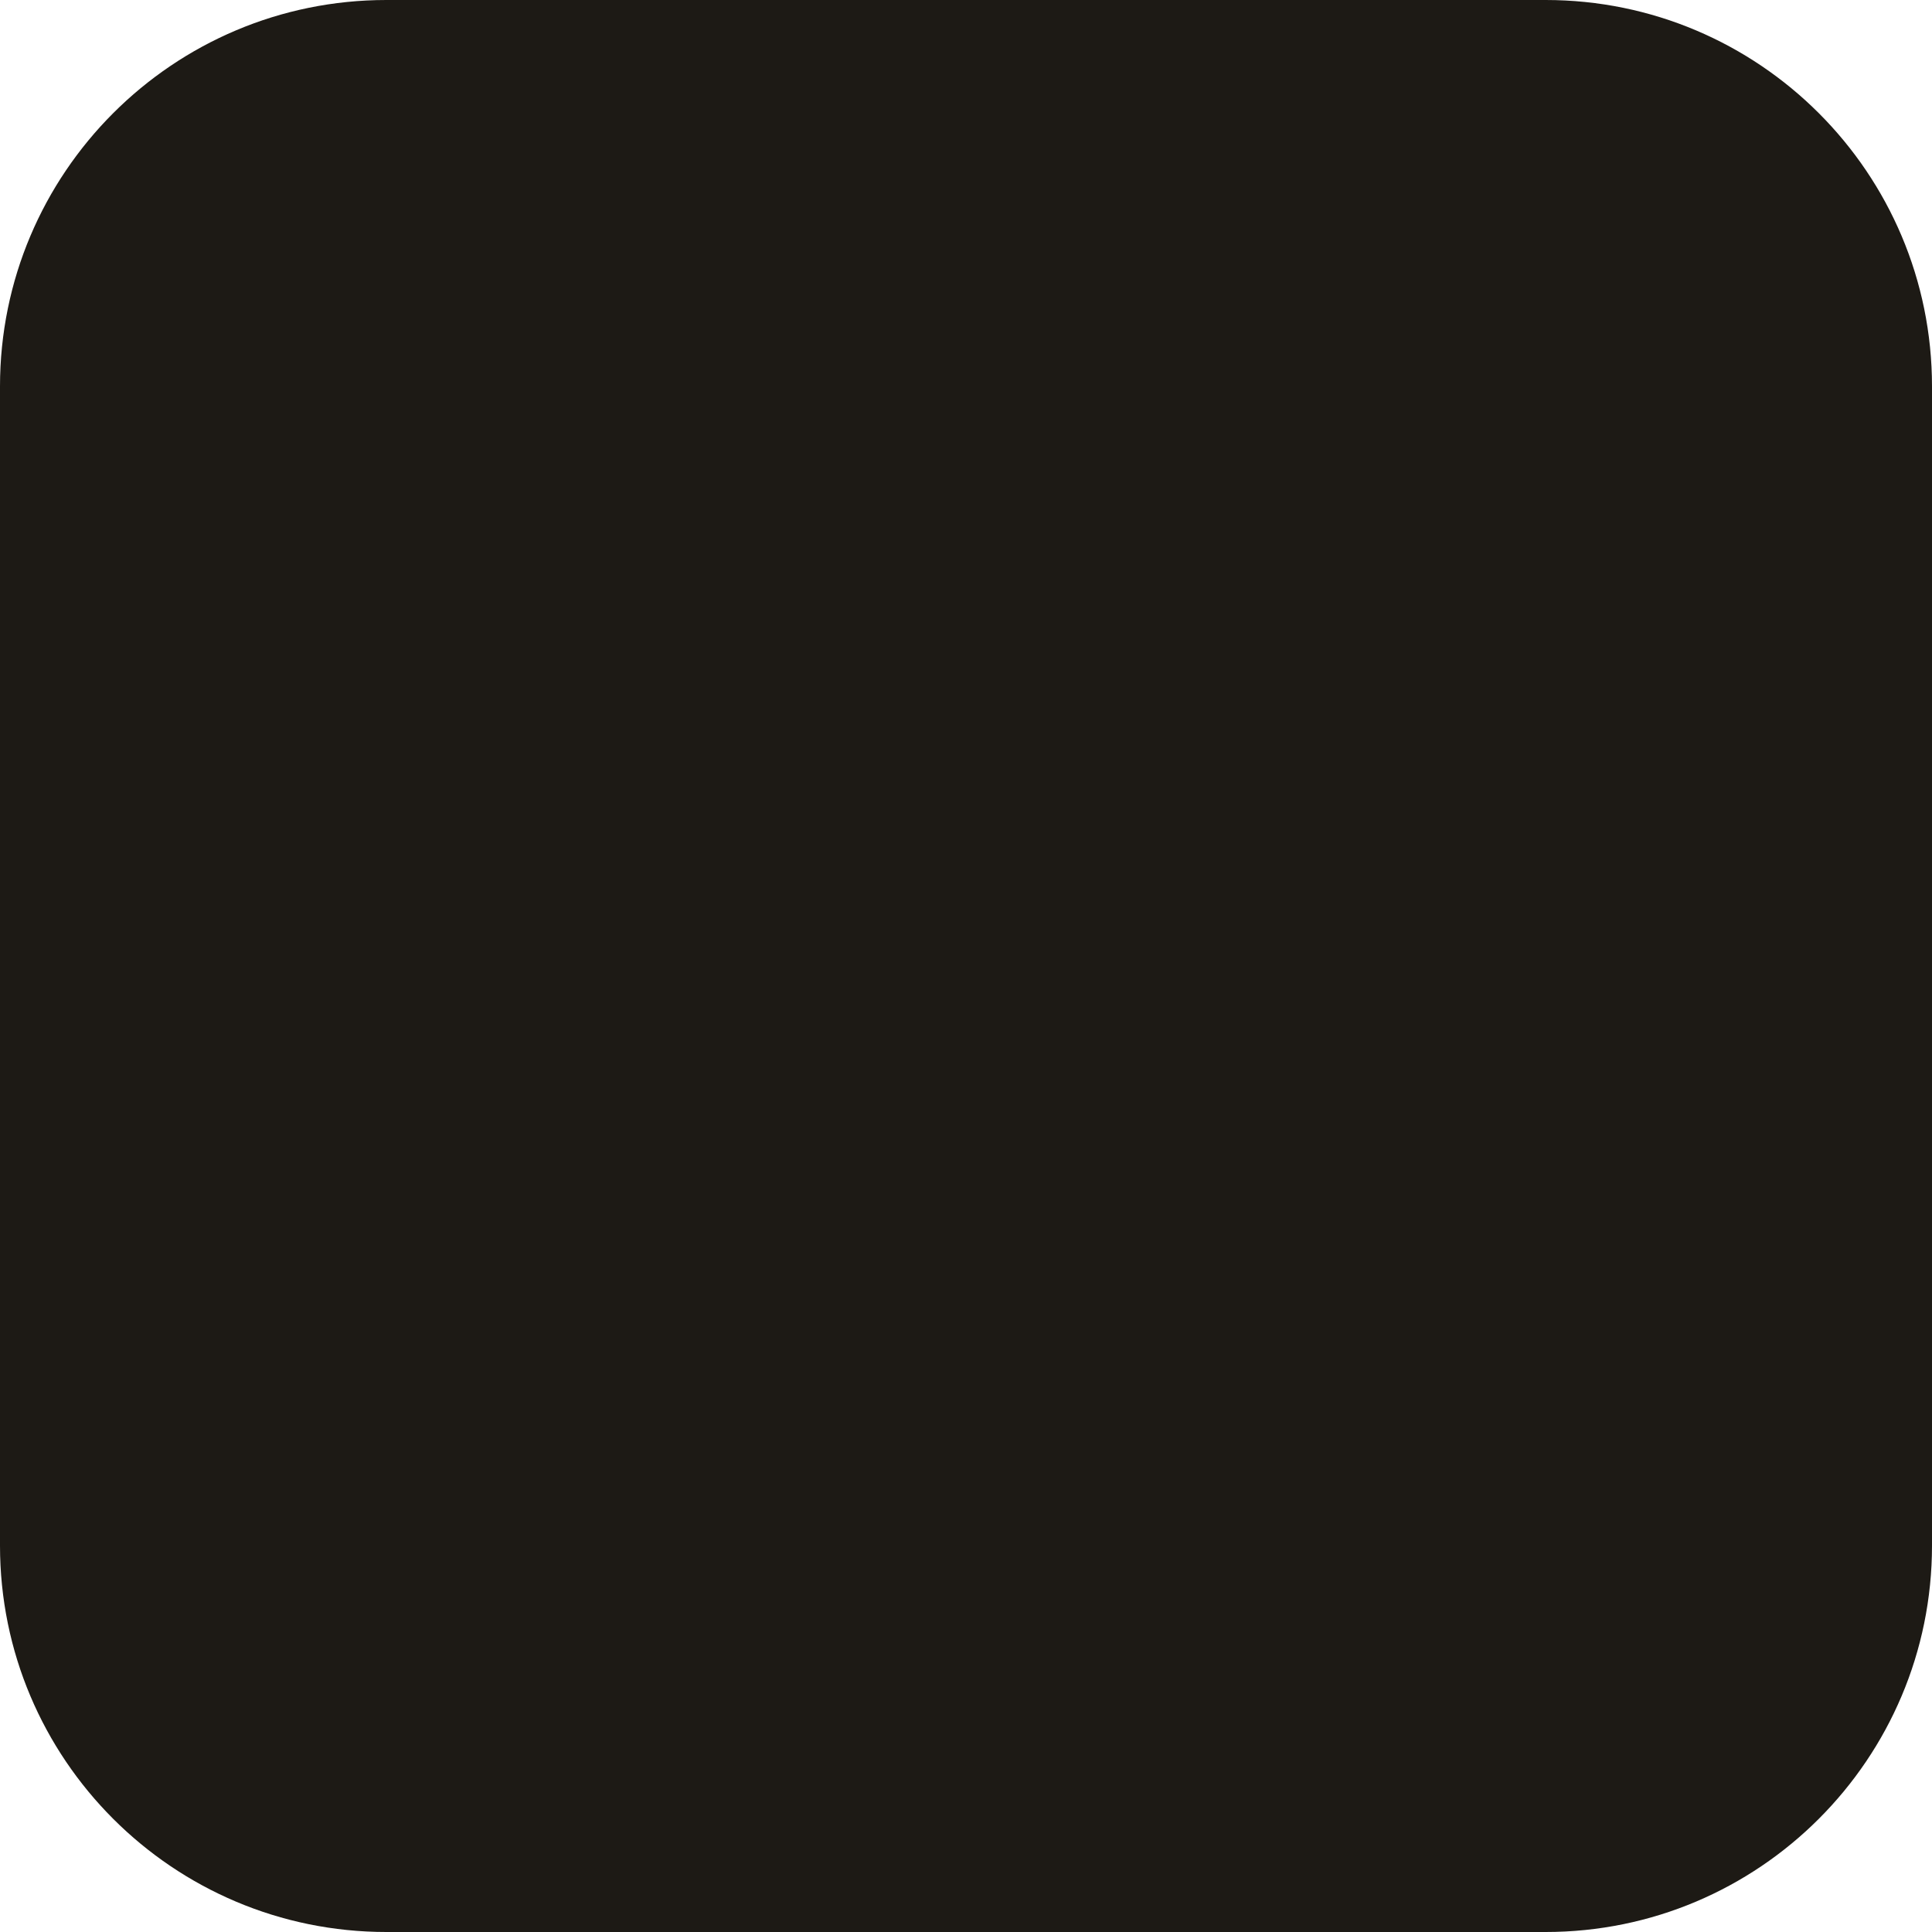
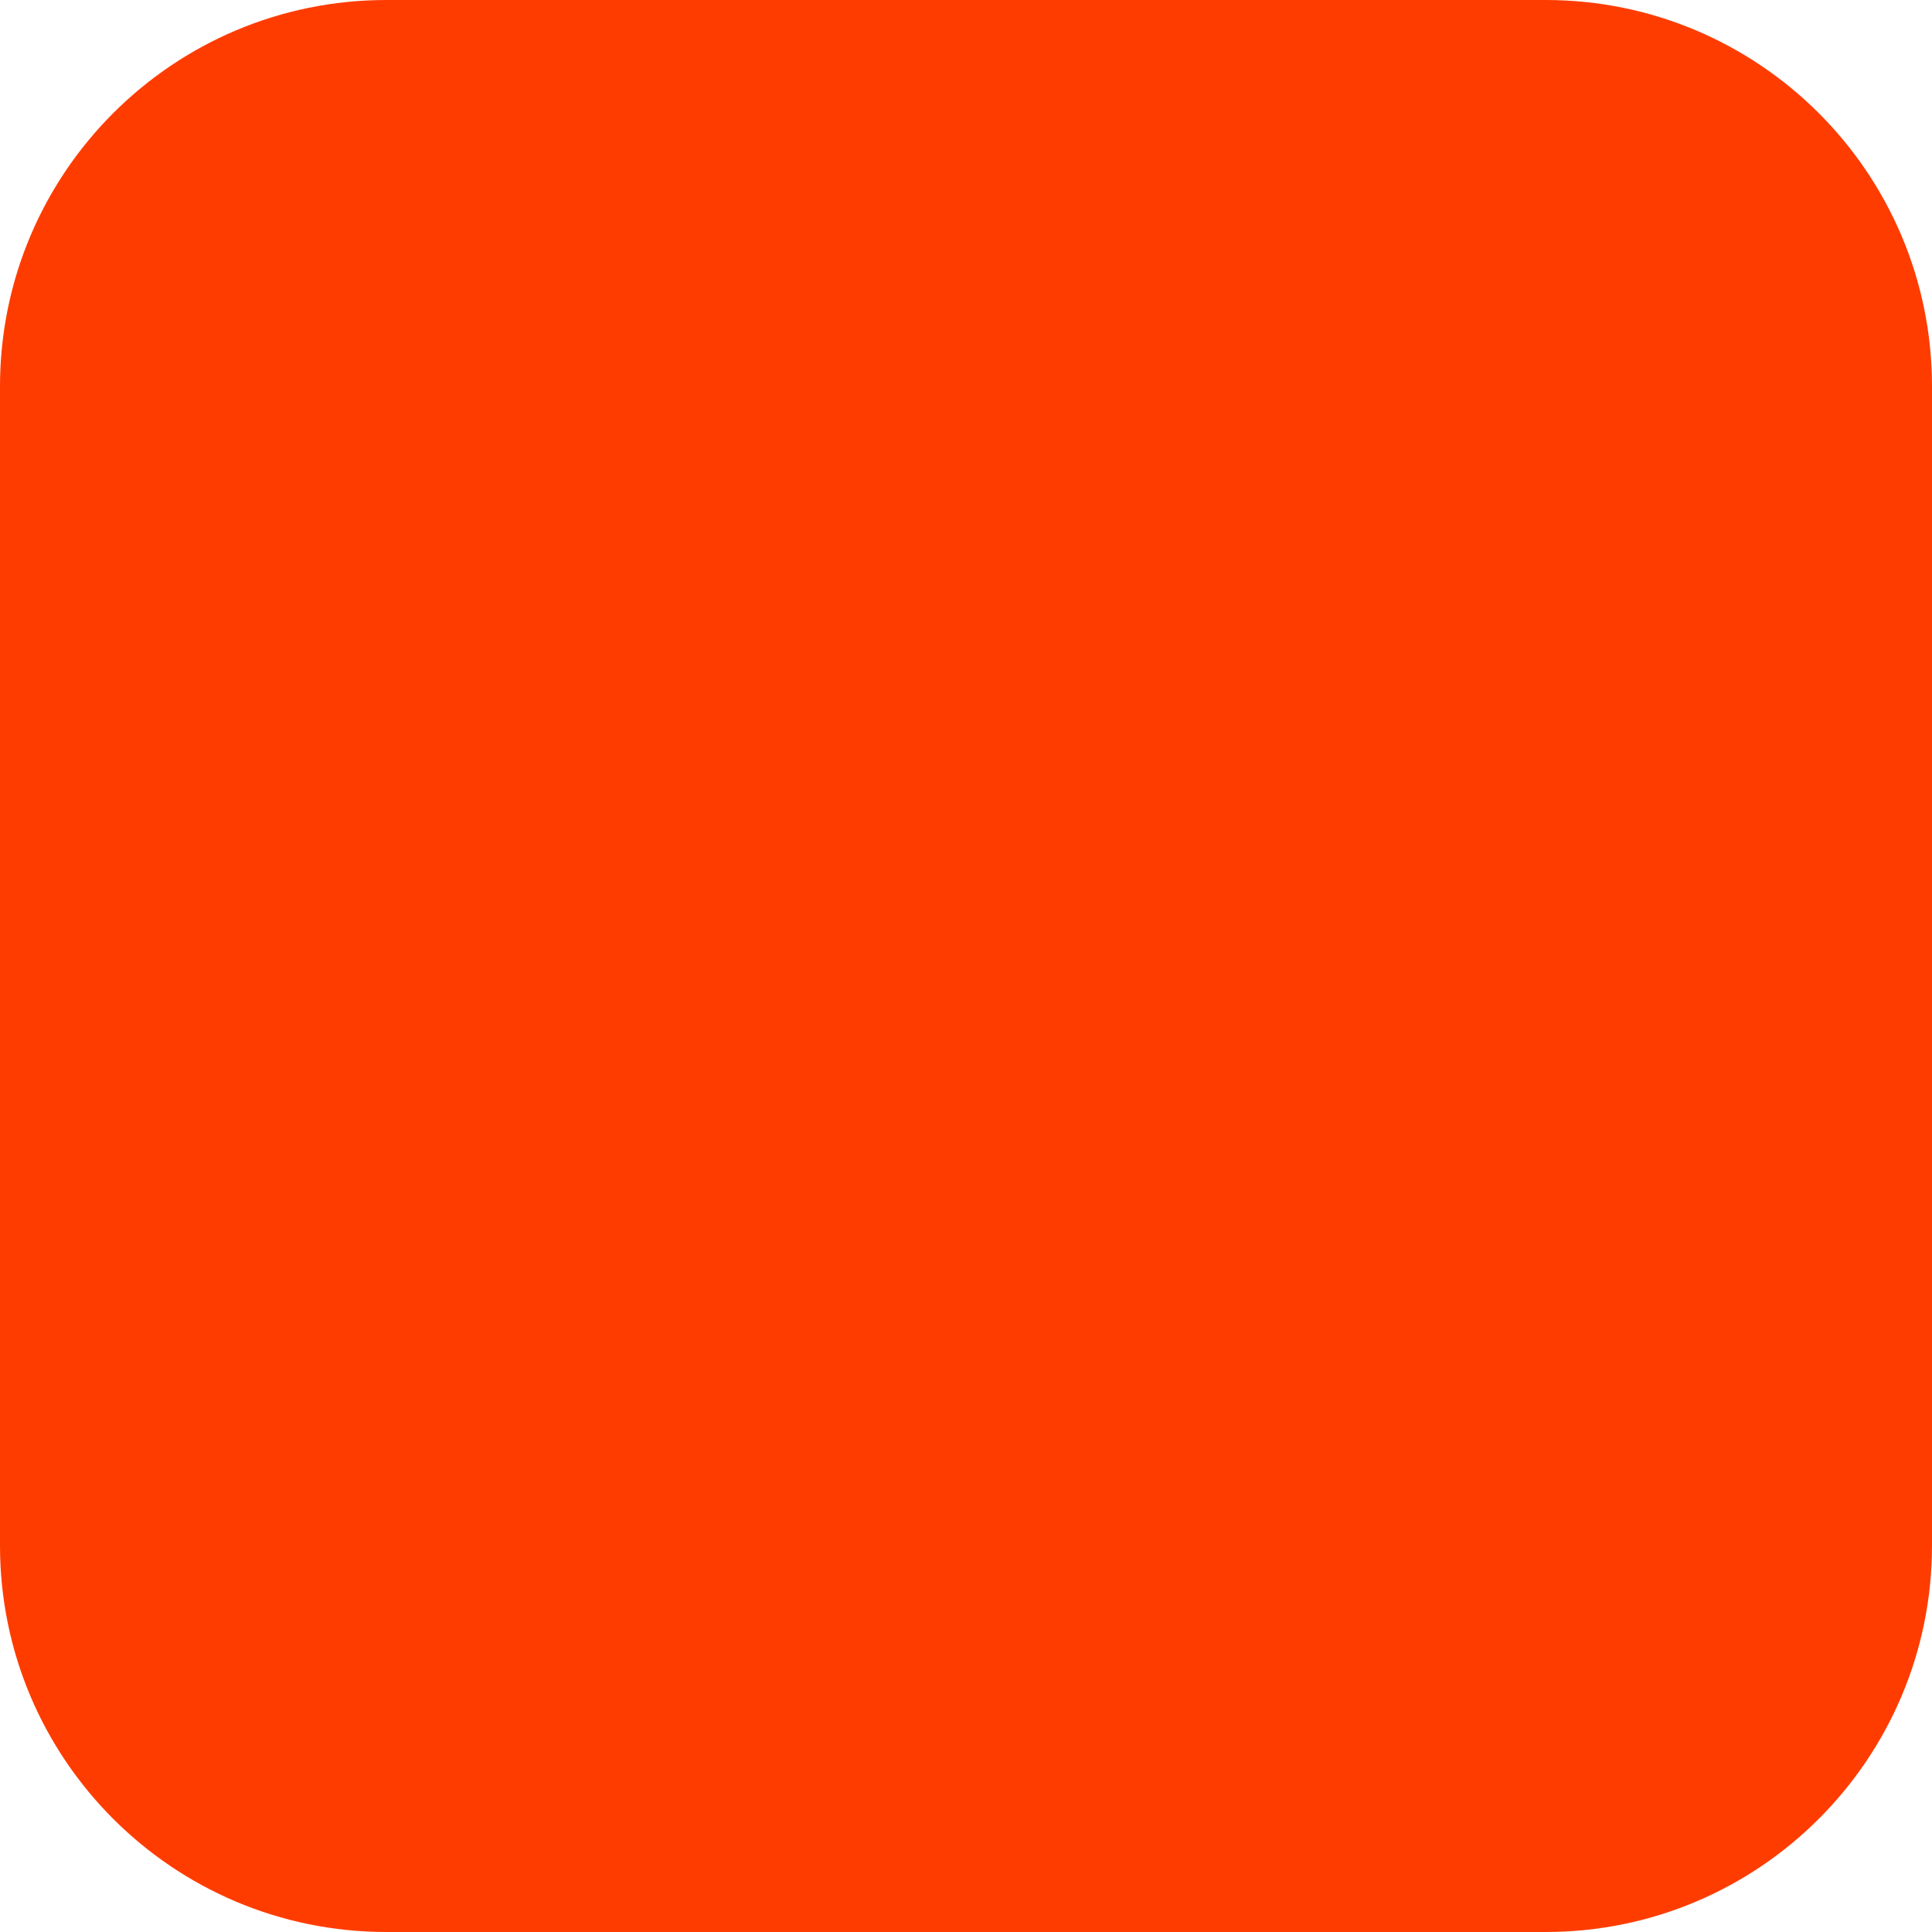
<svg xmlns="http://www.w3.org/2000/svg" width="180" height="180" viewBox="0 0 180 180" fill="none">
-   <rect width="180" height="180" rx="36" fill="#1D1A15" />
+   <rect width="180" height="180" rx="36" fill="#FF3C00" />
</svg>
